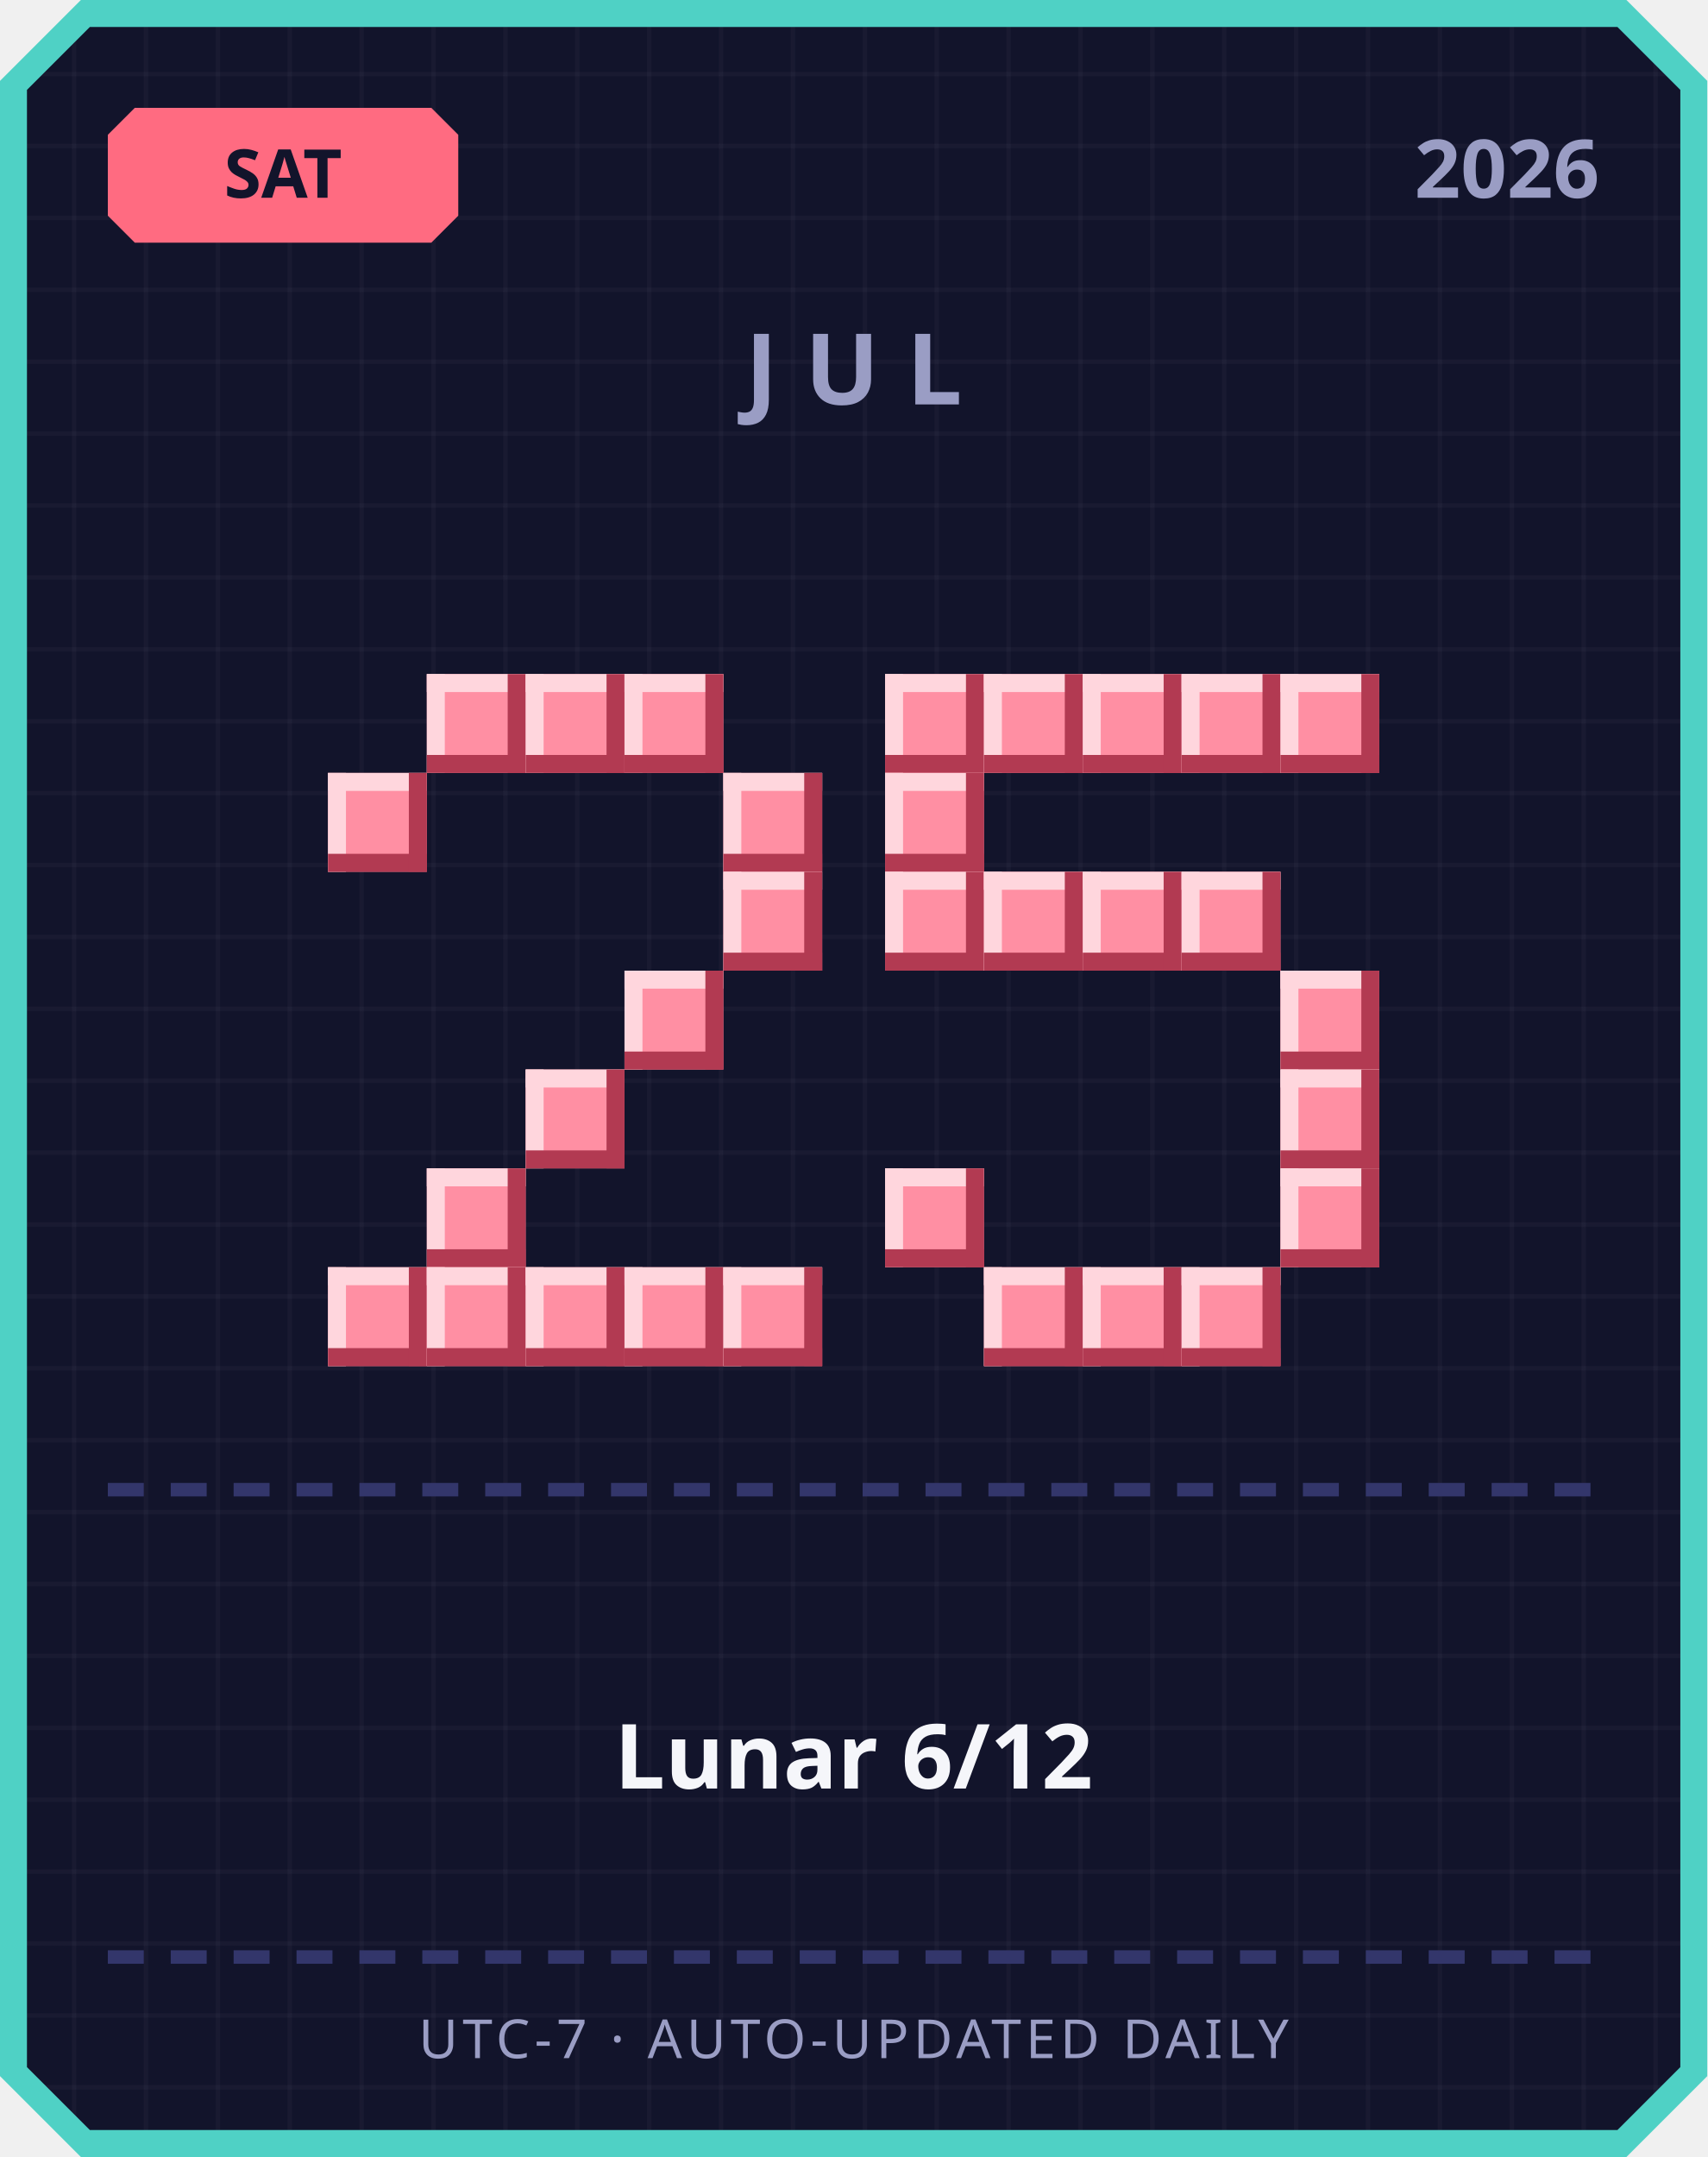
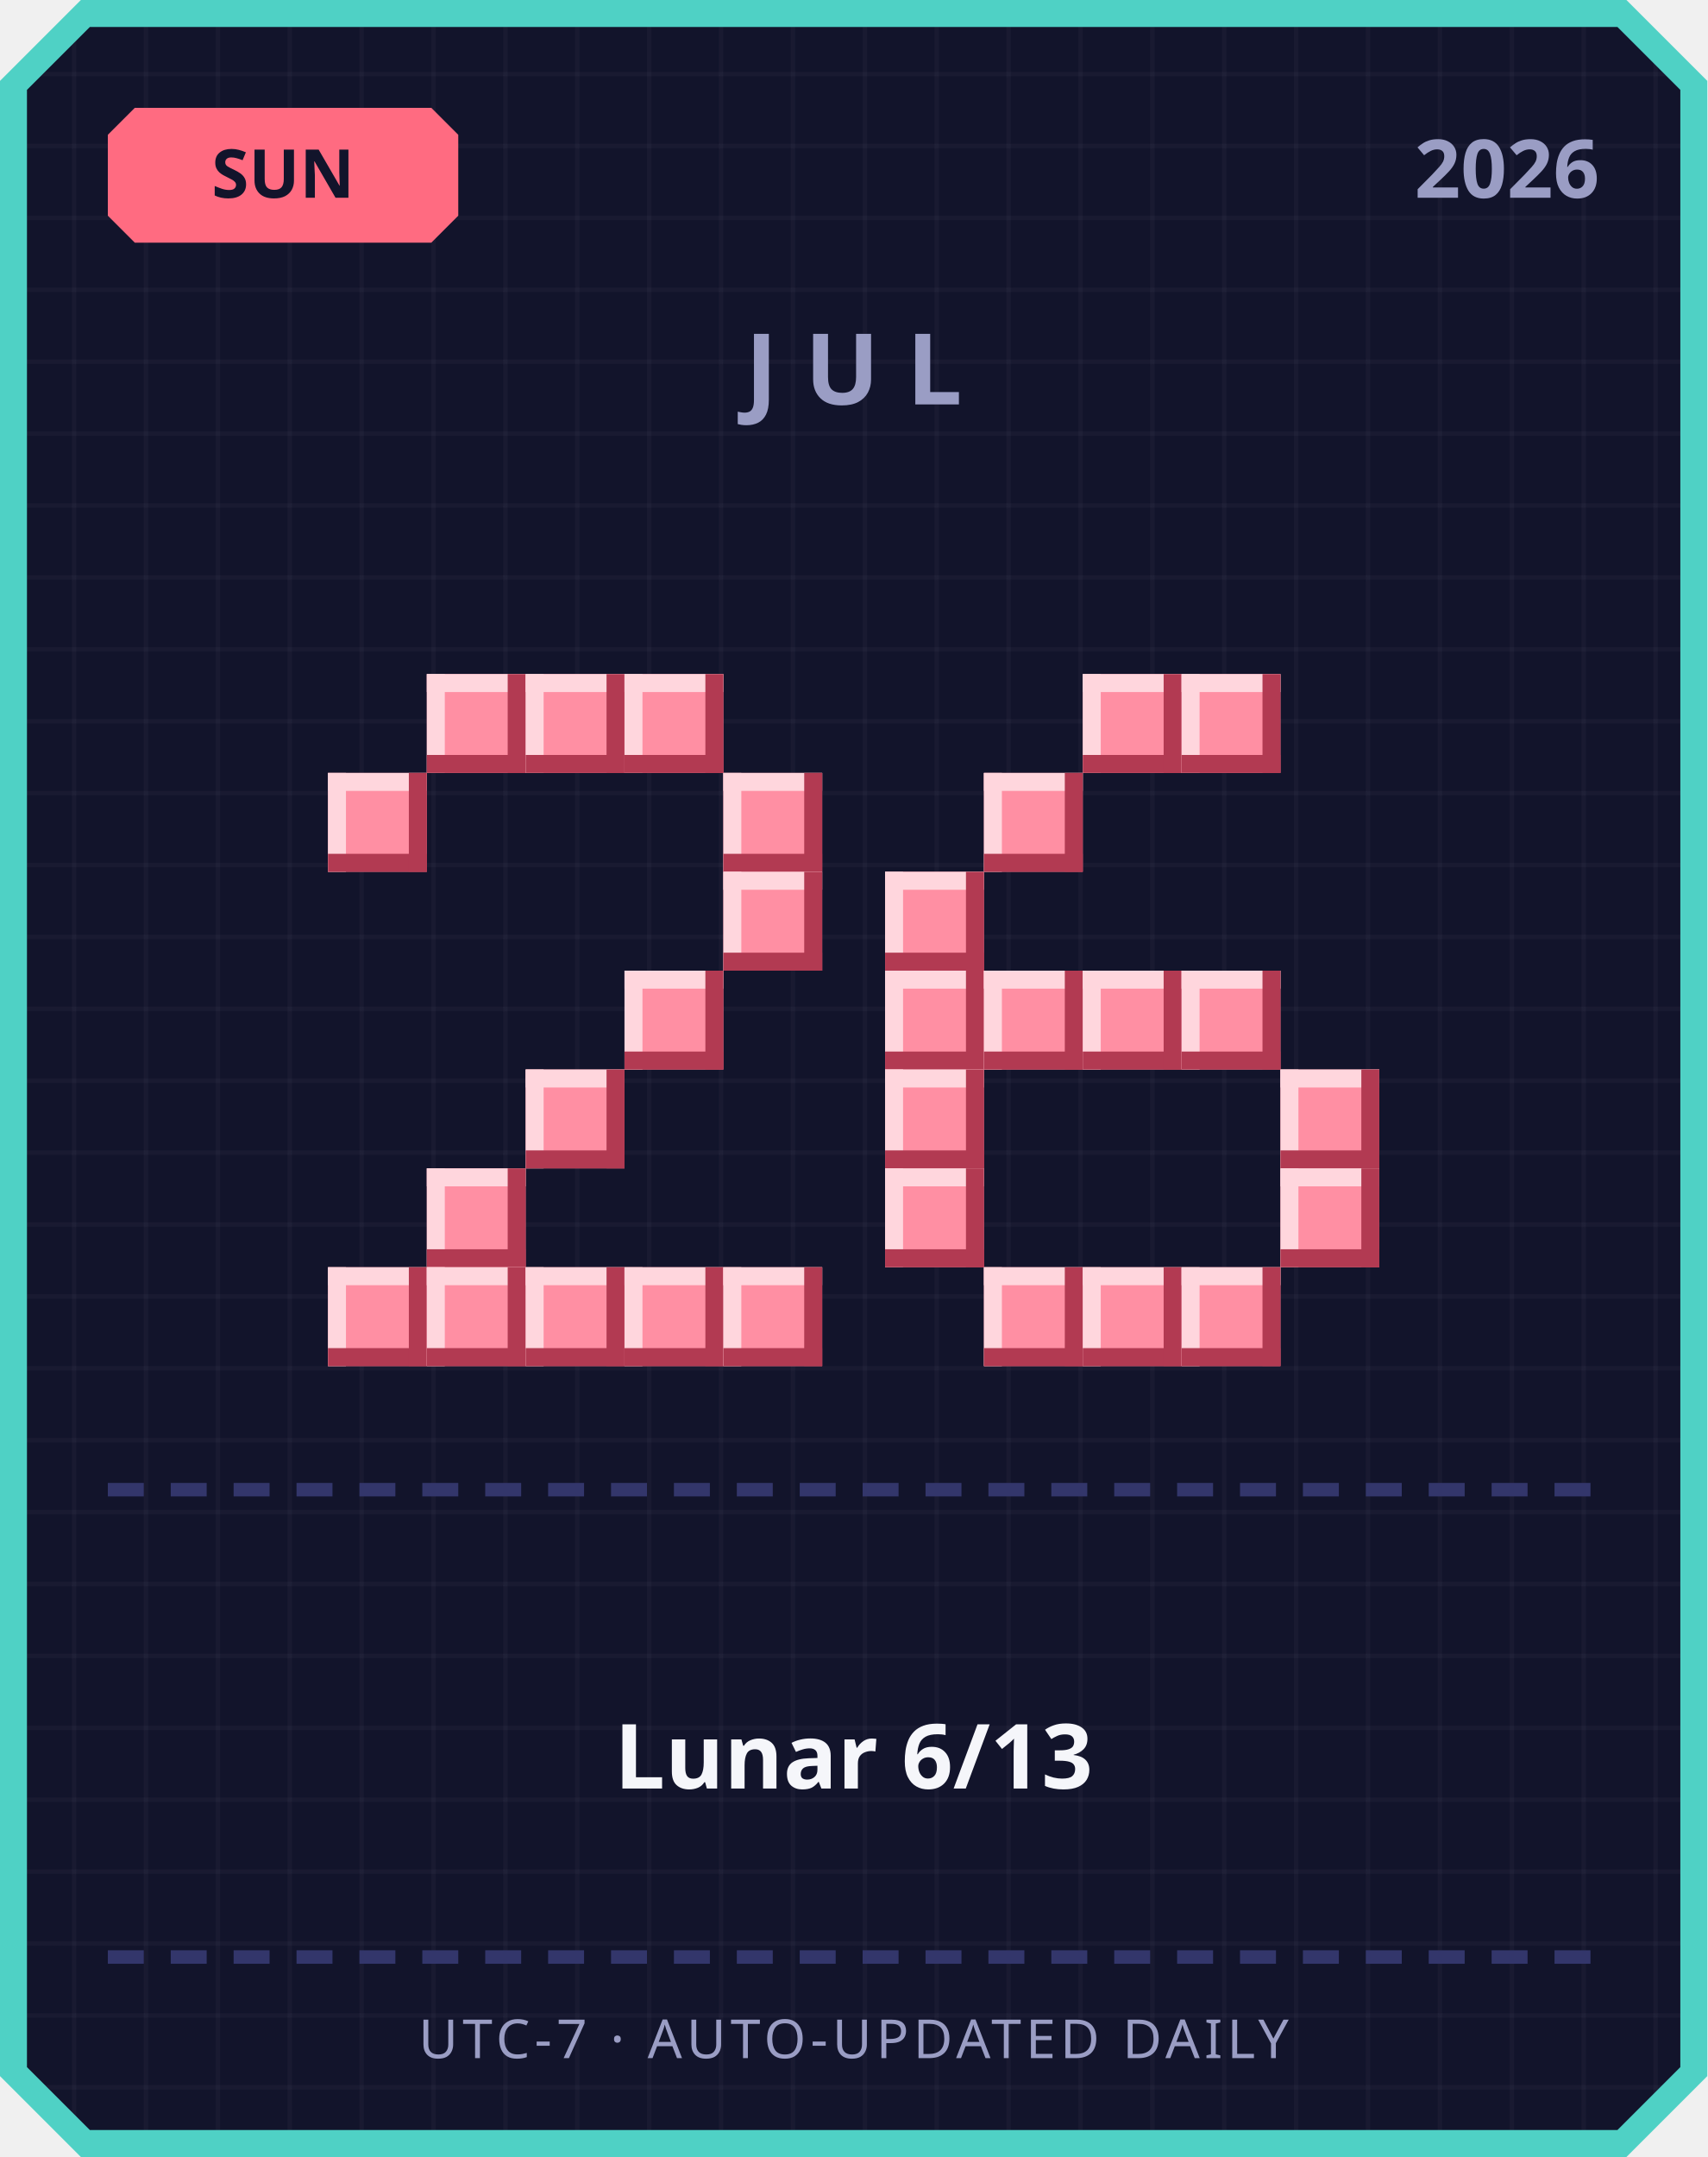
<svg xmlns="http://www.w3.org/2000/svg" width="380" height="480" viewBox="0 0 380 480">
  <defs>
    <pattern id="grid" width="16" height="16" patternUnits="userSpaceOnUse">
      <rect width="16" height="16" fill="#12142b" />
      <rect width="1" height="16" fill="#ffffff" opacity="0.03" />
      <rect width="16" height="1" fill="#ffffff" opacity="0.03" />
    </pattern>
  </defs>
  <path d="M 18,0 L 362,0 L 380,18 L 380,462 L 362,480 L 18,480 L 0,462 L 0,18 Z" fill="#4fd1c5" />
  <path d="M 20,6 L 360,6 L 374,20 L 374,460 L 360,474 L 20,474 L 6,460 L 6,20 Z" fill="url(#grid)" />
  <path d="M 30,24 L 96,24 L 102,30 L 102,48 L 96,54 L 30,54 L 24,48 L 24,30 Z" fill="#ff6b81" />
-   <text x="63" y="44" text-anchor="middle" font-family="'Segoe UI', sans-serif" font-size="15" font-weight="700" fill="#12142b">SAT</text>
+   <text x="63" y="44" text-anchor="middle" font-family="'Segoe UI', sans-serif" font-size="15" font-weight="700" fill="#12142b">SUN</text>
  <text x="356" y="44" text-anchor="end" font-family="'Segoe UI', sans-serif" font-size="18" font-weight="700" fill="#9a9dc4">2026</text>
  <text x="190" y="90" text-anchor="middle" font-family="'Segoe UI', sans-serif" font-size="22" font-weight="700" letter-spacing="6" fill="#9a9dc4">JUL</text>
  <rect x="95" y="150" width="22" height="22" fill="#ff8fa3" />
  <rect x="95" y="150" width="22" height="4" fill="#ffd6dd" />
  <rect x="95" y="150" width="4" height="22" fill="#ffd6dd" />
  <rect x="95" y="168" width="22" height="4" fill="#b23a52" />
  <rect x="113" y="150" width="4" height="22" fill="#b23a52" />
  <rect x="117" y="150" width="22" height="22" fill="#ff8fa3" />
  <rect x="117" y="150" width="22" height="4" fill="#ffd6dd" />
  <rect x="117" y="150" width="4" height="22" fill="#ffd6dd" />
  <rect x="117" y="168" width="22" height="4" fill="#b23a52" />
  <rect x="135" y="150" width="4" height="22" fill="#b23a52" />
  <rect x="139" y="150" width="22" height="22" fill="#ff8fa3" />
  <rect x="139" y="150" width="22" height="4" fill="#ffd6dd" />
  <rect x="139" y="150" width="4" height="22" fill="#ffd6dd" />
  <rect x="139" y="168" width="22" height="4" fill="#b23a52" />
  <rect x="157" y="150" width="4" height="22" fill="#b23a52" />
  <rect x="73" y="172" width="22" height="22" fill="#ff8fa3" />
  <rect x="73" y="172" width="22" height="4" fill="#ffd6dd" />
  <rect x="73" y="172" width="4" height="22" fill="#ffd6dd" />
  <rect x="73" y="190" width="22" height="4" fill="#b23a52" />
  <rect x="91" y="172" width="4" height="22" fill="#b23a52" />
  <rect x="161" y="172" width="22" height="22" fill="#ff8fa3" />
  <rect x="161" y="172" width="22" height="4" fill="#ffd6dd" />
  <rect x="161" y="172" width="4" height="22" fill="#ffd6dd" />
  <rect x="161" y="190" width="22" height="4" fill="#b23a52" />
  <rect x="179" y="172" width="4" height="22" fill="#b23a52" />
  <rect x="161" y="194" width="22" height="22" fill="#ff8fa3" />
  <rect x="161" y="194" width="22" height="4" fill="#ffd6dd" />
  <rect x="161" y="194" width="4" height="22" fill="#ffd6dd" />
  <rect x="161" y="212" width="22" height="4" fill="#b23a52" />
  <rect x="179" y="194" width="4" height="22" fill="#b23a52" />
  <rect x="139" y="216" width="22" height="22" fill="#ff8fa3" />
  <rect x="139" y="216" width="22" height="4" fill="#ffd6dd" />
  <rect x="139" y="216" width="4" height="22" fill="#ffd6dd" />
  <rect x="139" y="234" width="22" height="4" fill="#b23a52" />
  <rect x="157" y="216" width="4" height="22" fill="#b23a52" />
  <rect x="117" y="238" width="22" height="22" fill="#ff8fa3" />
  <rect x="117" y="238" width="22" height="4" fill="#ffd6dd" />
  <rect x="117" y="238" width="4" height="22" fill="#ffd6dd" />
  <rect x="117" y="256" width="22" height="4" fill="#b23a52" />
  <rect x="135" y="238" width="4" height="22" fill="#b23a52" />
  <rect x="95" y="260" width="22" height="22" fill="#ff8fa3" />
  <rect x="95" y="260" width="22" height="4" fill="#ffd6dd" />
  <rect x="95" y="260" width="4" height="22" fill="#ffd6dd" />
  <rect x="95" y="278" width="22" height="4" fill="#b23a52" />
  <rect x="113" y="260" width="4" height="22" fill="#b23a52" />
  <rect x="73" y="282" width="22" height="22" fill="#ff8fa3" />
  <rect x="73" y="282" width="22" height="4" fill="#ffd6dd" />
  <rect x="73" y="282" width="4" height="22" fill="#ffd6dd" />
  <rect x="73" y="300" width="22" height="4" fill="#b23a52" />
  <rect x="91" y="282" width="4" height="22" fill="#b23a52" />
  <rect x="95" y="282" width="22" height="22" fill="#ff8fa3" />
  <rect x="95" y="282" width="22" height="4" fill="#ffd6dd" />
  <rect x="95" y="282" width="4" height="22" fill="#ffd6dd" />
  <rect x="95" y="300" width="22" height="4" fill="#b23a52" />
  <rect x="113" y="282" width="4" height="22" fill="#b23a52" />
  <rect x="117" y="282" width="22" height="22" fill="#ff8fa3" />
  <rect x="117" y="282" width="22" height="4" fill="#ffd6dd" />
  <rect x="117" y="282" width="4" height="22" fill="#ffd6dd" />
  <rect x="117" y="300" width="22" height="4" fill="#b23a52" />
  <rect x="135" y="282" width="4" height="22" fill="#b23a52" />
  <rect x="139" y="282" width="22" height="22" fill="#ff8fa3" />
  <rect x="139" y="282" width="22" height="4" fill="#ffd6dd" />
  <rect x="139" y="282" width="4" height="22" fill="#ffd6dd" />
  <rect x="139" y="300" width="22" height="4" fill="#b23a52" />
  <rect x="157" y="282" width="4" height="22" fill="#b23a52" />
  <rect x="161" y="282" width="22" height="22" fill="#ff8fa3" />
  <rect x="161" y="282" width="22" height="4" fill="#ffd6dd" />
  <rect x="161" y="282" width="4" height="22" fill="#ffd6dd" />
  <rect x="161" y="300" width="22" height="4" fill="#b23a52" />
  <rect x="179" y="282" width="4" height="22" fill="#b23a52" />
-   <rect x="197" y="150" width="22" height="22" fill="#ff8fa3" />
-   <rect x="197" y="150" width="22" height="4" fill="#ffd6dd" />
-   <rect x="197" y="150" width="4" height="22" fill="#ffd6dd" />
-   <rect x="197" y="168" width="22" height="4" fill="#b23a52" />
-   <rect x="215" y="150" width="4" height="22" fill="#b23a52" />
-   <rect x="219" y="150" width="22" height="22" fill="#ff8fa3" />
-   <rect x="219" y="150" width="22" height="4" fill="#ffd6dd" />
-   <rect x="219" y="150" width="4" height="22" fill="#ffd6dd" />
-   <rect x="219" y="168" width="22" height="4" fill="#b23a52" />
-   <rect x="237" y="150" width="4" height="22" fill="#b23a52" />
  <rect x="241" y="150" width="22" height="22" fill="#ff8fa3" />
  <rect x="241" y="150" width="22" height="4" fill="#ffd6dd" />
  <rect x="241" y="150" width="4" height="22" fill="#ffd6dd" />
  <rect x="241" y="168" width="22" height="4" fill="#b23a52" />
  <rect x="259" y="150" width="4" height="22" fill="#b23a52" />
  <rect x="263" y="150" width="22" height="22" fill="#ff8fa3" />
  <rect x="263" y="150" width="22" height="4" fill="#ffd6dd" />
  <rect x="263" y="150" width="4" height="22" fill="#ffd6dd" />
  <rect x="263" y="168" width="22" height="4" fill="#b23a52" />
  <rect x="281" y="150" width="4" height="22" fill="#b23a52" />
-   <rect x="285" y="150" width="22" height="22" fill="#ff8fa3" />
-   <rect x="285" y="150" width="22" height="4" fill="#ffd6dd" />
-   <rect x="285" y="150" width="4" height="22" fill="#ffd6dd" />
-   <rect x="285" y="168" width="22" height="4" fill="#b23a52" />
-   <rect x="303" y="150" width="4" height="22" fill="#b23a52" />
-   <rect x="197" y="172" width="22" height="22" fill="#ff8fa3" />
-   <rect x="197" y="172" width="22" height="4" fill="#ffd6dd" />
-   <rect x="197" y="172" width="4" height="22" fill="#ffd6dd" />
-   <rect x="197" y="190" width="22" height="4" fill="#b23a52" />
-   <rect x="215" y="172" width="4" height="22" fill="#b23a52" />
+   <rect x="219" y="172" width="22" height="22" fill="#ff8fa3" />
+   <rect x="219" y="172" width="22" height="4" fill="#ffd6dd" />
+   <rect x="219" y="172" width="4" height="22" fill="#ffd6dd" />
+   <rect x="219" y="190" width="22" height="4" fill="#b23a52" />
+   <rect x="237" y="172" width="4" height="22" fill="#b23a52" />
  <rect x="197" y="194" width="22" height="22" fill="#ff8fa3" />
  <rect x="197" y="194" width="22" height="4" fill="#ffd6dd" />
  <rect x="197" y="194" width="4" height="22" fill="#ffd6dd" />
  <rect x="197" y="212" width="22" height="4" fill="#b23a52" />
  <rect x="215" y="194" width="4" height="22" fill="#b23a52" />
-   <rect x="219" y="194" width="22" height="22" fill="#ff8fa3" />
-   <rect x="219" y="194" width="22" height="4" fill="#ffd6dd" />
-   <rect x="219" y="194" width="4" height="22" fill="#ffd6dd" />
-   <rect x="219" y="212" width="22" height="4" fill="#b23a52" />
-   <rect x="237" y="194" width="4" height="22" fill="#b23a52" />
-   <rect x="241" y="194" width="22" height="22" fill="#ff8fa3" />
-   <rect x="241" y="194" width="22" height="4" fill="#ffd6dd" />
-   <rect x="241" y="194" width="4" height="22" fill="#ffd6dd" />
-   <rect x="241" y="212" width="22" height="4" fill="#b23a52" />
-   <rect x="259" y="194" width="4" height="22" fill="#b23a52" />
-   <rect x="263" y="194" width="22" height="22" fill="#ff8fa3" />
-   <rect x="263" y="194" width="22" height="4" fill="#ffd6dd" />
-   <rect x="263" y="194" width="4" height="22" fill="#ffd6dd" />
-   <rect x="263" y="212" width="22" height="4" fill="#b23a52" />
-   <rect x="281" y="194" width="4" height="22" fill="#b23a52" />
-   <rect x="285" y="216" width="22" height="22" fill="#ff8fa3" />
-   <rect x="285" y="216" width="22" height="4" fill="#ffd6dd" />
-   <rect x="285" y="216" width="4" height="22" fill="#ffd6dd" />
-   <rect x="285" y="234" width="22" height="4" fill="#b23a52" />
-   <rect x="303" y="216" width="4" height="22" fill="#b23a52" />
+   <rect x="197" y="216" width="22" height="22" fill="#ff8fa3" />
+   <rect x="197" y="216" width="22" height="4" fill="#ffd6dd" />
+   <rect x="197" y="216" width="4" height="22" fill="#ffd6dd" />
+   <rect x="197" y="234" width="22" height="4" fill="#b23a52" />
+   <rect x="215" y="216" width="4" height="22" fill="#b23a52" />
+   <rect x="219" y="216" width="22" height="22" fill="#ff8fa3" />
+   <rect x="219" y="216" width="22" height="4" fill="#ffd6dd" />
+   <rect x="219" y="216" width="4" height="22" fill="#ffd6dd" />
+   <rect x="219" y="234" width="22" height="4" fill="#b23a52" />
+   <rect x="237" y="216" width="4" height="22" fill="#b23a52" />
+   <rect x="241" y="216" width="22" height="22" fill="#ff8fa3" />
+   <rect x="241" y="216" width="22" height="4" fill="#ffd6dd" />
+   <rect x="241" y="216" width="4" height="22" fill="#ffd6dd" />
+   <rect x="241" y="234" width="22" height="4" fill="#b23a52" />
+   <rect x="259" y="216" width="4" height="22" fill="#b23a52" />
+   <rect x="263" y="216" width="22" height="22" fill="#ff8fa3" />
+   <rect x="263" y="216" width="22" height="4" fill="#ffd6dd" />
+   <rect x="263" y="216" width="4" height="22" fill="#ffd6dd" />
+   <rect x="263" y="234" width="22" height="4" fill="#b23a52" />
+   <rect x="281" y="216" width="4" height="22" fill="#b23a52" />
+   <rect x="197" y="238" width="22" height="22" fill="#ff8fa3" />
+   <rect x="197" y="238" width="22" height="4" fill="#ffd6dd" />
+   <rect x="197" y="238" width="4" height="22" fill="#ffd6dd" />
+   <rect x="197" y="256" width="22" height="4" fill="#b23a52" />
+   <rect x="215" y="238" width="4" height="22" fill="#b23a52" />
  <rect x="285" y="238" width="22" height="22" fill="#ff8fa3" />
  <rect x="285" y="238" width="22" height="4" fill="#ffd6dd" />
  <rect x="285" y="238" width="4" height="22" fill="#ffd6dd" />
  <rect x="285" y="256" width="22" height="4" fill="#b23a52" />
  <rect x="303" y="238" width="4" height="22" fill="#b23a52" />
  <rect x="197" y="260" width="22" height="22" fill="#ff8fa3" />
  <rect x="197" y="260" width="22" height="4" fill="#ffd6dd" />
  <rect x="197" y="260" width="4" height="22" fill="#ffd6dd" />
  <rect x="197" y="278" width="22" height="4" fill="#b23a52" />
  <rect x="215" y="260" width="4" height="22" fill="#b23a52" />
  <rect x="285" y="260" width="22" height="22" fill="#ff8fa3" />
  <rect x="285" y="260" width="22" height="4" fill="#ffd6dd" />
  <rect x="285" y="260" width="4" height="22" fill="#ffd6dd" />
  <rect x="285" y="278" width="22" height="4" fill="#b23a52" />
  <rect x="303" y="260" width="4" height="22" fill="#b23a52" />
  <rect x="219" y="282" width="22" height="22" fill="#ff8fa3" />
  <rect x="219" y="282" width="22" height="4" fill="#ffd6dd" />
  <rect x="219" y="282" width="4" height="22" fill="#ffd6dd" />
  <rect x="219" y="300" width="22" height="4" fill="#b23a52" />
  <rect x="237" y="282" width="4" height="22" fill="#b23a52" />
  <rect x="241" y="282" width="22" height="22" fill="#ff8fa3" />
  <rect x="241" y="282" width="22" height="4" fill="#ffd6dd" />
  <rect x="241" y="282" width="4" height="22" fill="#ffd6dd" />
  <rect x="241" y="300" width="22" height="4" fill="#b23a52" />
  <rect x="259" y="282" width="4" height="22" fill="#b23a52" />
  <rect x="263" y="282" width="22" height="22" fill="#ff8fa3" />
  <rect x="263" y="282" width="22" height="4" fill="#ffd6dd" />
  <rect x="263" y="282" width="4" height="22" fill="#ffd6dd" />
  <rect x="263" y="300" width="22" height="4" fill="#b23a52" />
  <rect x="281" y="282" width="4" height="22" fill="#b23a52" />
  <rect x="24" y="330" width="8" height="3" fill="#33366b" />
  <rect x="38" y="330" width="8" height="3" fill="#33366b" />
  <rect x="52" y="330" width="8" height="3" fill="#33366b" />
  <rect x="66" y="330" width="8" height="3" fill="#33366b" />
  <rect x="80" y="330" width="8" height="3" fill="#33366b" />
  <rect x="94" y="330" width="8" height="3" fill="#33366b" />
  <rect x="108" y="330" width="8" height="3" fill="#33366b" />
  <rect x="122" y="330" width="8" height="3" fill="#33366b" />
  <rect x="136" y="330" width="8" height="3" fill="#33366b" />
  <rect x="150" y="330" width="8" height="3" fill="#33366b" />
  <rect x="164" y="330" width="8" height="3" fill="#33366b" />
  <rect x="178" y="330" width="8" height="3" fill="#33366b" />
  <rect x="192" y="330" width="8" height="3" fill="#33366b" />
  <rect x="206" y="330" width="8" height="3" fill="#33366b" />
  <rect x="220" y="330" width="8" height="3" fill="#33366b" />
  <rect x="234" y="330" width="8" height="3" fill="#33366b" />
  <rect x="248" y="330" width="8" height="3" fill="#33366b" />
  <rect x="262" y="330" width="8" height="3" fill="#33366b" />
  <rect x="276" y="330" width="8" height="3" fill="#33366b" />
  <rect x="290" y="330" width="8" height="3" fill="#33366b" />
  <rect x="304" y="330" width="8" height="3" fill="#33366b" />
  <rect x="318" y="330" width="8" height="3" fill="#33366b" />
  <rect x="332" y="330" width="8" height="3" fill="#33366b" />
  <rect x="346" y="330" width="8" height="3" fill="#33366b" />
-   <text x="190" y="398" text-anchor="middle" font-family="'Segoe UI', 'Microsoft JhengHei', sans-serif" font-size="20" font-weight="700" fill="#f5f6fa">Lunar 6/12</text>
+   <text x="190" y="398" text-anchor="middle" font-family="'Segoe UI', 'Microsoft JhengHei', sans-serif" font-size="20" font-weight="700" fill="#f5f6fa">Lunar 6/13</text>
  <rect x="24" y="434" width="8" height="3" fill="#33366b" />
  <rect x="38" y="434" width="8" height="3" fill="#33366b" />
  <rect x="52" y="434" width="8" height="3" fill="#33366b" />
  <rect x="66" y="434" width="8" height="3" fill="#33366b" />
  <rect x="80" y="434" width="8" height="3" fill="#33366b" />
  <rect x="94" y="434" width="8" height="3" fill="#33366b" />
  <rect x="108" y="434" width="8" height="3" fill="#33366b" />
  <rect x="122" y="434" width="8" height="3" fill="#33366b" />
  <rect x="136" y="434" width="8" height="3" fill="#33366b" />
  <rect x="150" y="434" width="8" height="3" fill="#33366b" />
  <rect x="164" y="434" width="8" height="3" fill="#33366b" />
  <rect x="178" y="434" width="8" height="3" fill="#33366b" />
  <rect x="192" y="434" width="8" height="3" fill="#33366b" />
  <rect x="206" y="434" width="8" height="3" fill="#33366b" />
  <rect x="220" y="434" width="8" height="3" fill="#33366b" />
  <rect x="234" y="434" width="8" height="3" fill="#33366b" />
  <rect x="248" y="434" width="8" height="3" fill="#33366b" />
  <rect x="262" y="434" width="8" height="3" fill="#33366b" />
  <rect x="276" y="434" width="8" height="3" fill="#33366b" />
  <rect x="290" y="434" width="8" height="3" fill="#33366b" />
  <rect x="304" y="434" width="8" height="3" fill="#33366b" />
  <rect x="318" y="434" width="8" height="3" fill="#33366b" />
  <rect x="332" y="434" width="8" height="3" fill="#33366b" />
  <rect x="346" y="434" width="8" height="3" fill="#33366b" />
  <text x="190" y="458" text-anchor="middle" font-family="'Segoe UI', sans-serif" font-size="12" letter-spacing="1" fill="#9a9dc4">UTC-7 · AUTO-UPDATED DAILY</text>
</svg>
